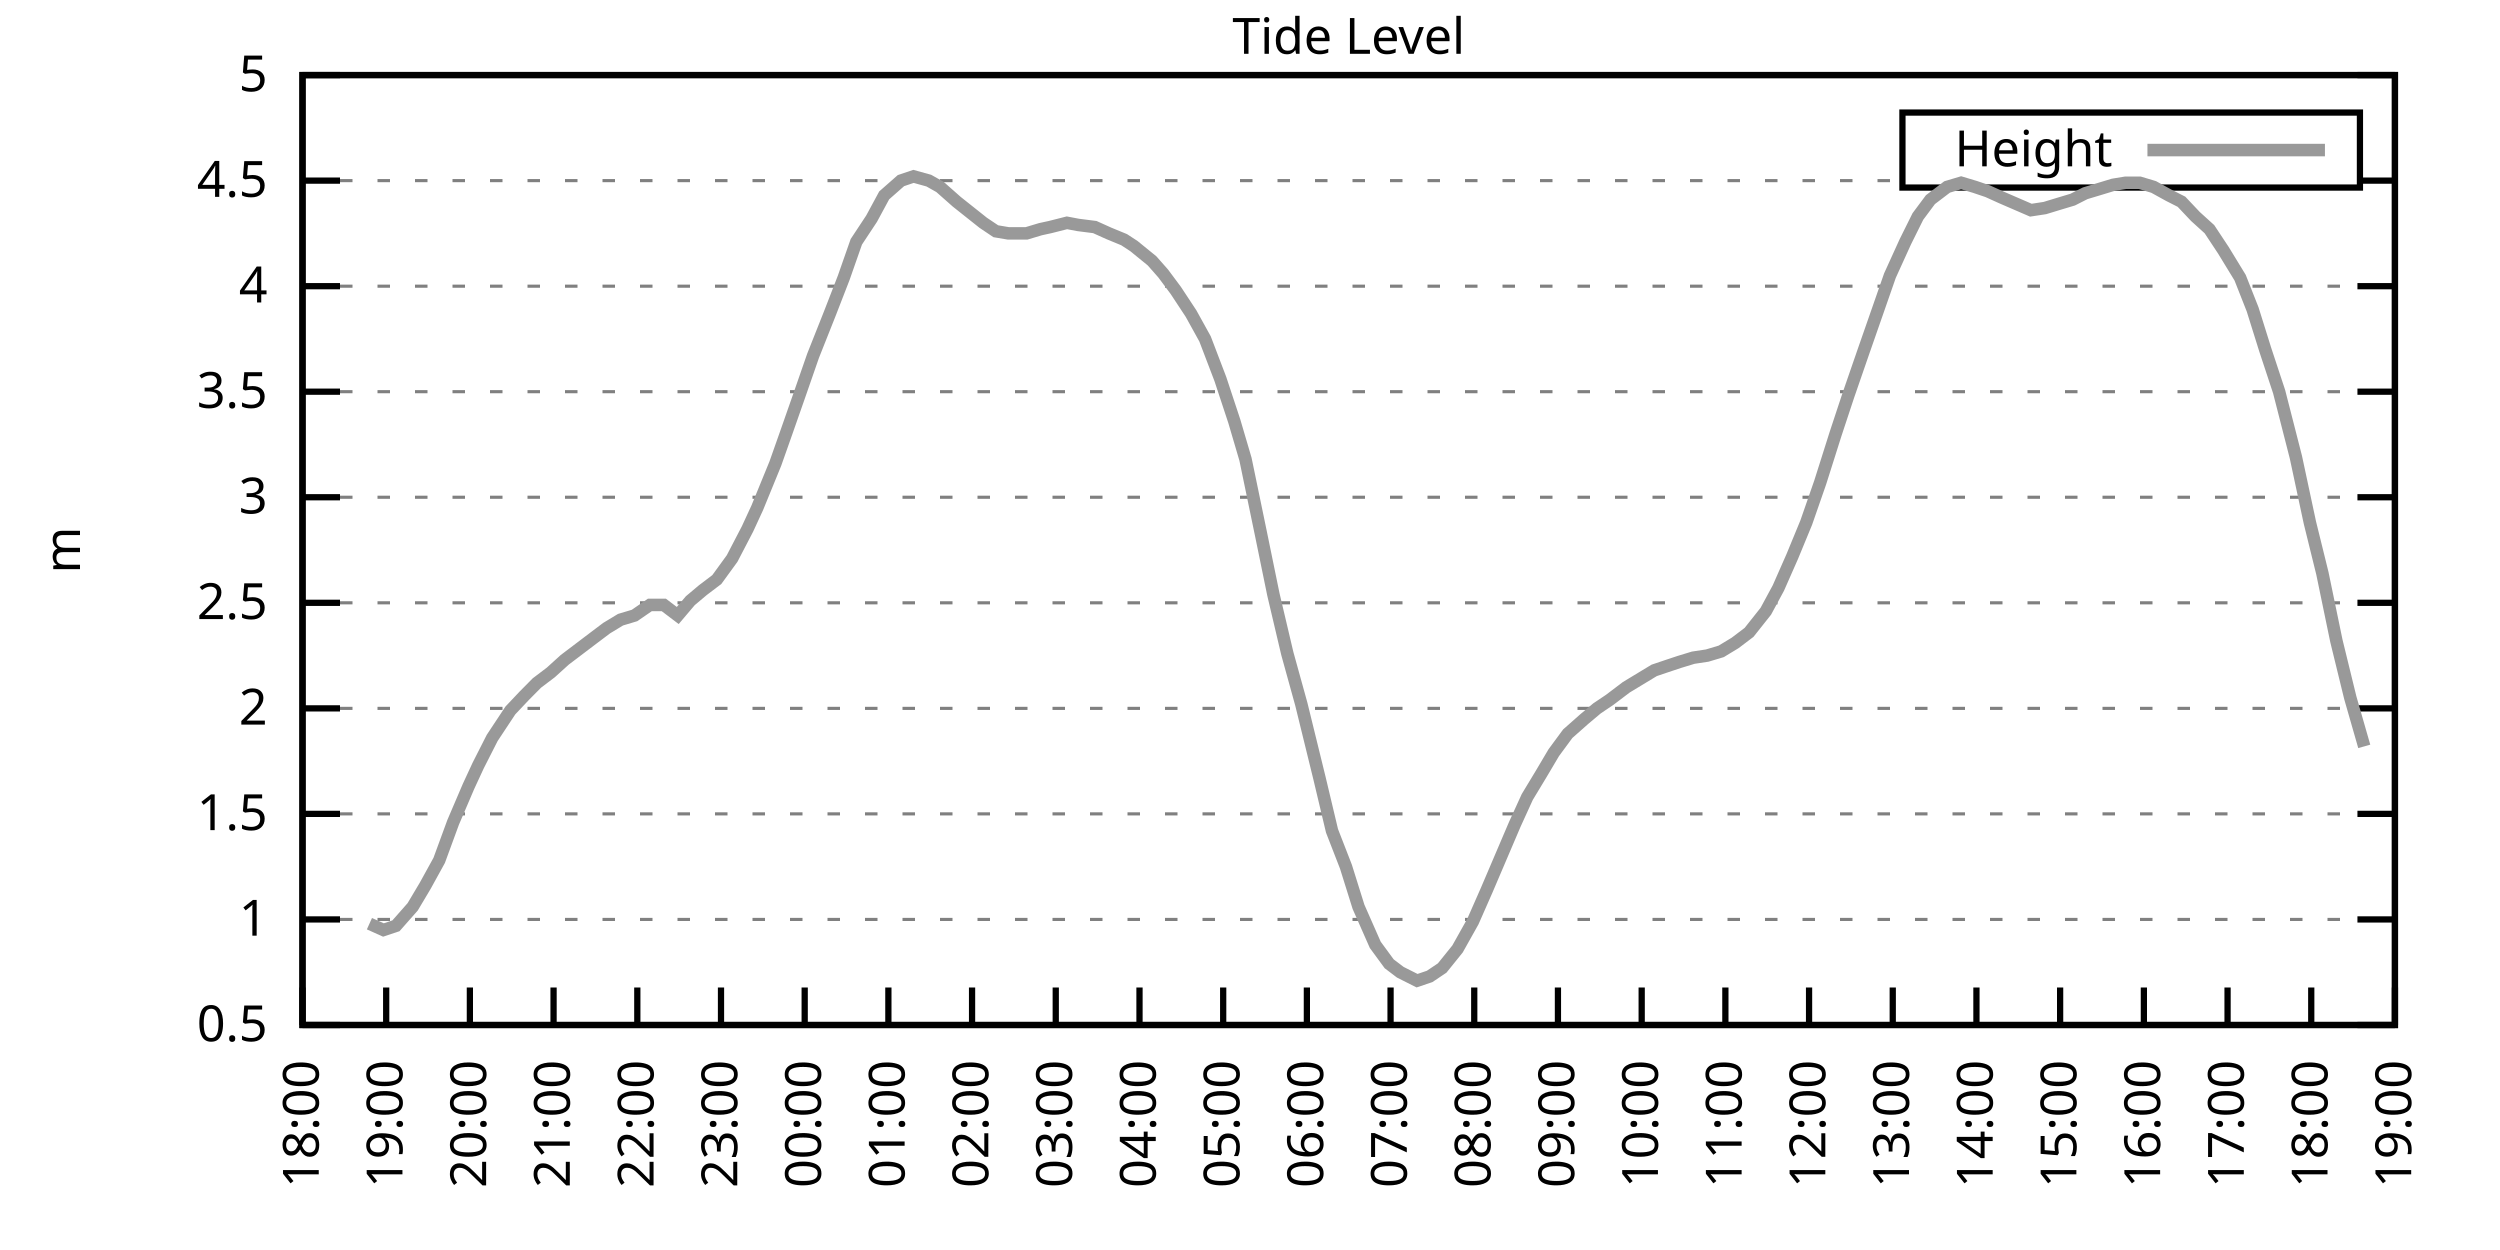
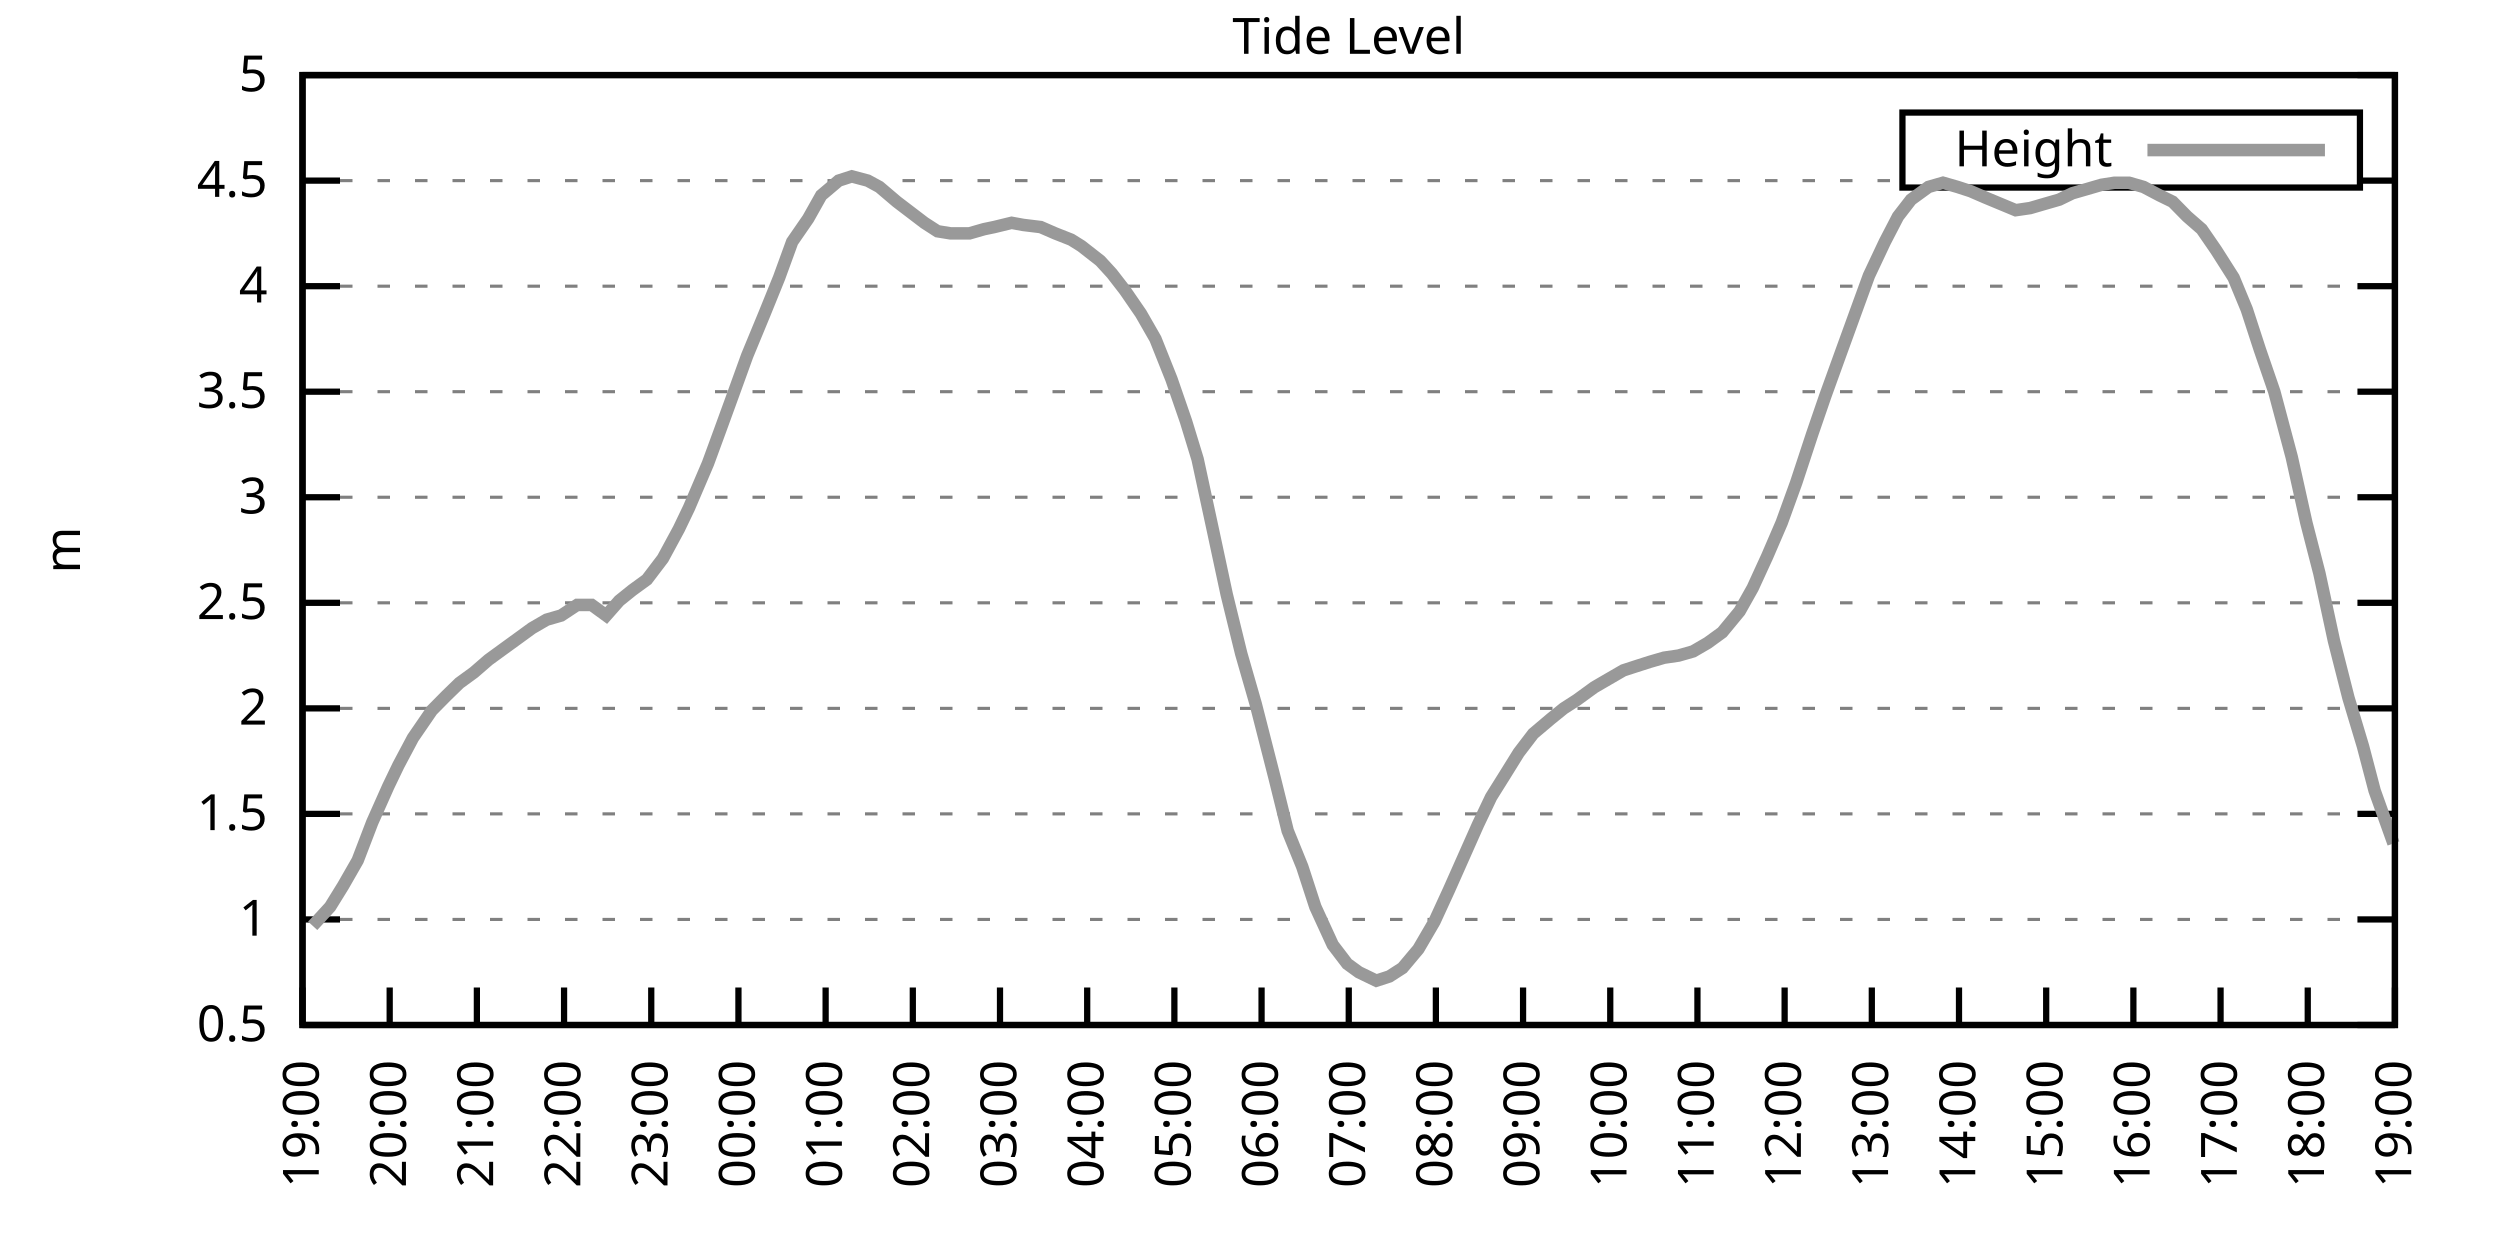
<svg xmlns="http://www.w3.org/2000/svg" xmlns:xlink="http://www.w3.org/1999/xlink" width="400" height="200" viewBox="0 0 400 200">
  <g id="gnuplot_canvas">
    <rect x="0" y="0" width="400" height="200" fill="none" />
    <defs>
      <circle id="gpDot" r="0.5" stroke-width="0.5" stroke="currentColor" />
      <path id="gpPt0" stroke-width="0.333" stroke="currentColor" d="M-1,0 h2 M0,-1 v2" />
      <path id="gpPt1" stroke-width="0.333" stroke="currentColor" d="M-1,-1 L1,1 M1,-1 L-1,1" />
      <path id="gpPt2" stroke-width="0.333" stroke="currentColor" d="M-1,0 L1,0 M0,-1 L0,1 M-1,-1 L1,1 M-1,1 L1,-1" />
      <rect id="gpPt3" stroke-width="0.333" stroke="currentColor" x="-1" y="-1" width="2" height="2" />
      <rect id="gpPt4" stroke-width="0.333" stroke="currentColor" fill="currentColor" x="-1" y="-1" width="2" height="2" />
      <circle id="gpPt5" stroke-width="0.333" stroke="currentColor" cx="0" cy="0" r="1" />
      <use xlink:href="#gpPt5" id="gpPt6" fill="currentColor" stroke="none" />
      <path id="gpPt7" stroke-width="0.333" stroke="currentColor" d="M0,-1.33 L-1.33,0.67 L1.33,0.67 z" />
      <use xlink:href="#gpPt7" id="gpPt8" fill="currentColor" stroke="none" />
      <use xlink:href="#gpPt7" id="gpPt9" stroke="currentColor" transform="rotate(180)" />
      <use xlink:href="#gpPt9" id="gpPt10" fill="currentColor" stroke="none" />
      <use xlink:href="#gpPt3" id="gpPt11" stroke="currentColor" transform="rotate(45)" />
      <use xlink:href="#gpPt11" id="gpPt12" fill="currentColor" stroke="none" />
      <path id="gpPt13" stroke-width="0.333" stroke="currentColor" d="M0,1.330 L1.265,0.411 L0.782,-1.067 L-0.782,-1.076 L-1.265,0.411 z" />
      <use xlink:href="#gpPt13" id="gpPt14" fill="currentColor" stroke="none" />
      <filter id="textbox" filterUnits="objectBoundingBox" x="0" y="0" height="1" width="1">
        <feFlood flood-color="white" flood-opacity="1" result="bgnd" />
        <feComposite in="SourceGraphic" in2="bgnd" operator="atop" />
      </filter>
      <filter id="greybox" filterUnits="objectBoundingBox" x="0" y="0" height="1" width="1">
        <feFlood flood-color="lightgrey" flood-opacity="1" result="grey" />
        <feComposite in="SourceGraphic" in2="grey" operator="atop" />
      </filter>
    </defs>
    <g fill="none" color="white" stroke="currentColor" stroke-width="1.00" stroke-linecap="butt" stroke-linejoin="miter">
</g>
    <g fill="none" color="black" stroke="currentColor" stroke-width="1.00" stroke-linecap="butt" stroke-linejoin="miter">
      <g stroke="none" shape-rendering="crispEdges">
        <polygon fill="rgb(255, 255, 255)" points="48.40,164.00 383.18,164.00 383.18,12.02 48.40,12.02 " />
      </g>
    </g>
    <g fill="none" color="black" stroke="currentColor" stroke-width="1.00" stroke-linecap="butt" stroke-linejoin="miter">
</g>
    <g fill="none" color="black" stroke="black" stroke-width="0.50" stroke-linecap="butt" stroke-linejoin="miter">
</g>
    <g fill="none" color="gray" stroke="currentColor" stroke-width="0.50" stroke-linecap="butt" stroke-linejoin="miter">
      <path stroke="gray" stroke-dasharray="2,4" class="gridline" d="M48.40,164.00 L383.19,164.00  " />
    </g>
    <g fill="none" color="gray" stroke="gray" stroke-width="1.00" stroke-linecap="butt" stroke-linejoin="miter">
</g>
    <g fill="none" color="black" stroke="currentColor" stroke-width="1.00" stroke-linecap="butt" stroke-linejoin="miter">
      <path stroke="black" d="M48.40,164.00 L54.40,164.00 M383.19,164.00 L377.19,164.00  " />
      <g transform="translate(42.80,166.60)" stroke="none" fill="black" font-family="Sans" font-size="8.00" text-anchor="end">
        <text>
          <tspan font-family="Sans"> 0.5</tspan>
        </text>
      </g>
    </g>
    <g fill="none" color="black" stroke="currentColor" stroke-width="1.00" stroke-linecap="butt" stroke-linejoin="miter">
</g>
    <g fill="none" color="black" stroke="black" stroke-width="0.50" stroke-linecap="butt" stroke-linejoin="miter">
</g>
    <g fill="none" color="gray" stroke="currentColor" stroke-width="0.50" stroke-linecap="butt" stroke-linejoin="miter">
      <path stroke="gray" stroke-dasharray="2,4" class="gridline" d="M48.40,147.11 L383.19,147.11  " />
    </g>
    <g fill="none" color="gray" stroke="gray" stroke-width="1.00" stroke-linecap="butt" stroke-linejoin="miter">
</g>
    <g fill="none" color="black" stroke="currentColor" stroke-width="1.00" stroke-linecap="butt" stroke-linejoin="miter">
      <path stroke="black" d="M48.40,147.11 L54.40,147.11 M383.19,147.11 L377.19,147.11  " />
      <g transform="translate(42.80,149.71)" stroke="none" fill="black" font-family="Sans" font-size="8.00" text-anchor="end">
        <text>
          <tspan font-family="Sans"> 1</tspan>
        </text>
      </g>
    </g>
    <g fill="none" color="black" stroke="currentColor" stroke-width="1.00" stroke-linecap="butt" stroke-linejoin="miter">
</g>
    <g fill="none" color="black" stroke="black" stroke-width="0.50" stroke-linecap="butt" stroke-linejoin="miter">
</g>
    <g fill="none" color="gray" stroke="currentColor" stroke-width="0.50" stroke-linecap="butt" stroke-linejoin="miter">
      <path stroke="gray" stroke-dasharray="2,4" class="gridline" d="M48.40,130.22 L383.19,130.22  " />
    </g>
    <g fill="none" color="gray" stroke="gray" stroke-width="1.00" stroke-linecap="butt" stroke-linejoin="miter">
</g>
    <g fill="none" color="black" stroke="currentColor" stroke-width="1.00" stroke-linecap="butt" stroke-linejoin="miter">
      <path stroke="black" d="M48.40,130.22 L54.40,130.22 M383.19,130.22 L377.19,130.22  " />
      <g transform="translate(42.80,132.82)" stroke="none" fill="black" font-family="Sans" font-size="8.00" text-anchor="end">
        <text>
          <tspan font-family="Sans"> 1.5</tspan>
        </text>
      </g>
    </g>
    <g fill="none" color="black" stroke="currentColor" stroke-width="1.00" stroke-linecap="butt" stroke-linejoin="miter">
</g>
    <g fill="none" color="black" stroke="black" stroke-width="0.50" stroke-linecap="butt" stroke-linejoin="miter">
</g>
    <g fill="none" color="gray" stroke="currentColor" stroke-width="0.50" stroke-linecap="butt" stroke-linejoin="miter">
      <path stroke="gray" stroke-dasharray="2,4" class="gridline" d="M48.40,113.34 L383.19,113.34  " />
    </g>
    <g fill="none" color="gray" stroke="gray" stroke-width="1.00" stroke-linecap="butt" stroke-linejoin="miter">
</g>
    <g fill="none" color="black" stroke="currentColor" stroke-width="1.00" stroke-linecap="butt" stroke-linejoin="miter">
      <path stroke="black" d="M48.40,113.34 L54.40,113.34 M383.19,113.34 L377.19,113.34  " />
      <g transform="translate(42.80,115.94)" stroke="none" fill="black" font-family="Sans" font-size="8.00" text-anchor="end">
        <text>
          <tspan font-family="Sans"> 2</tspan>
        </text>
      </g>
    </g>
    <g fill="none" color="black" stroke="currentColor" stroke-width="1.00" stroke-linecap="butt" stroke-linejoin="miter">
</g>
    <g fill="none" color="black" stroke="black" stroke-width="0.50" stroke-linecap="butt" stroke-linejoin="miter">
</g>
    <g fill="none" color="gray" stroke="currentColor" stroke-width="0.50" stroke-linecap="butt" stroke-linejoin="miter">
      <path stroke="gray" stroke-dasharray="2,4" class="gridline" d="M48.40,96.45 L383.19,96.45  " />
    </g>
    <g fill="none" color="gray" stroke="gray" stroke-width="1.00" stroke-linecap="butt" stroke-linejoin="miter">
</g>
    <g fill="none" color="black" stroke="currentColor" stroke-width="1.00" stroke-linecap="butt" stroke-linejoin="miter">
      <path stroke="black" d="M48.40,96.45 L54.40,96.45 M383.19,96.45 L377.19,96.45  " />
      <g transform="translate(42.80,99.05)" stroke="none" fill="black" font-family="Sans" font-size="8.00" text-anchor="end">
        <text>
          <tspan font-family="Sans"> 2.5</tspan>
        </text>
      </g>
    </g>
    <g fill="none" color="black" stroke="currentColor" stroke-width="1.00" stroke-linecap="butt" stroke-linejoin="miter">
</g>
    <g fill="none" color="black" stroke="black" stroke-width="0.50" stroke-linecap="butt" stroke-linejoin="miter">
</g>
    <g fill="none" color="gray" stroke="currentColor" stroke-width="0.50" stroke-linecap="butt" stroke-linejoin="miter">
      <path stroke="gray" stroke-dasharray="2,4" class="gridline" d="M48.40,79.56 L383.19,79.56  " />
    </g>
    <g fill="none" color="gray" stroke="gray" stroke-width="1.00" stroke-linecap="butt" stroke-linejoin="miter">
</g>
    <g fill="none" color="black" stroke="currentColor" stroke-width="1.00" stroke-linecap="butt" stroke-linejoin="miter">
      <path stroke="black" d="M48.40,79.56 L54.40,79.56 M383.19,79.56 L377.19,79.56  " />
      <g transform="translate(42.80,82.16)" stroke="none" fill="black" font-family="Sans" font-size="8.00" text-anchor="end">
        <text>
          <tspan font-family="Sans"> 3</tspan>
        </text>
      </g>
    </g>
    <g fill="none" color="black" stroke="currentColor" stroke-width="1.00" stroke-linecap="butt" stroke-linejoin="miter">
</g>
    <g fill="none" color="black" stroke="black" stroke-width="0.50" stroke-linecap="butt" stroke-linejoin="miter">
</g>
    <g fill="none" color="gray" stroke="currentColor" stroke-width="0.50" stroke-linecap="butt" stroke-linejoin="miter">
      <path stroke="gray" stroke-dasharray="2,4" class="gridline" d="M48.40,62.67 L383.19,62.67  " />
    </g>
    <g fill="none" color="gray" stroke="gray" stroke-width="1.00" stroke-linecap="butt" stroke-linejoin="miter">
</g>
    <g fill="none" color="black" stroke="currentColor" stroke-width="1.00" stroke-linecap="butt" stroke-linejoin="miter">
      <path stroke="black" d="M48.40,62.67 L54.40,62.67 M383.19,62.67 L377.19,62.67  " />
      <g transform="translate(42.80,65.27)" stroke="none" fill="black" font-family="Sans" font-size="8.00" text-anchor="end">
        <text>
          <tspan font-family="Sans"> 3.5</tspan>
        </text>
      </g>
    </g>
    <g fill="none" color="black" stroke="currentColor" stroke-width="1.00" stroke-linecap="butt" stroke-linejoin="miter">
</g>
    <g fill="none" color="black" stroke="black" stroke-width="0.50" stroke-linecap="butt" stroke-linejoin="miter">
</g>
    <g fill="none" color="gray" stroke="currentColor" stroke-width="0.50" stroke-linecap="butt" stroke-linejoin="miter">
      <path stroke="gray" stroke-dasharray="2,4" class="gridline" d="M48.40,45.79 L383.19,45.79  " />
    </g>
    <g fill="none" color="gray" stroke="gray" stroke-width="1.00" stroke-linecap="butt" stroke-linejoin="miter">
</g>
    <g fill="none" color="black" stroke="currentColor" stroke-width="1.00" stroke-linecap="butt" stroke-linejoin="miter">
      <path stroke="black" d="M48.40,45.79 L54.40,45.79 M383.19,45.79 L377.19,45.79  " />
      <g transform="translate(42.80,48.39)" stroke="none" fill="black" font-family="Sans" font-size="8.00" text-anchor="end">
        <text>
          <tspan font-family="Sans"> 4</tspan>
        </text>
      </g>
    </g>
    <g fill="none" color="black" stroke="currentColor" stroke-width="1.00" stroke-linecap="butt" stroke-linejoin="miter">
</g>
    <g fill="none" color="black" stroke="black" stroke-width="0.50" stroke-linecap="butt" stroke-linejoin="miter">
</g>
    <g fill="none" color="gray" stroke="currentColor" stroke-width="0.50" stroke-linecap="butt" stroke-linejoin="miter">
      <path stroke="gray" stroke-dasharray="2,4" class="gridline" d="M48.40,28.90 L304.39,28.90 M377.59,28.90 L383.19,28.90  " />
    </g>
    <g fill="none" color="gray" stroke="gray" stroke-width="1.00" stroke-linecap="butt" stroke-linejoin="miter">
</g>
    <g fill="none" color="black" stroke="currentColor" stroke-width="1.00" stroke-linecap="butt" stroke-linejoin="miter">
      <path stroke="black" d="M48.40,28.90 L54.40,28.90 M383.19,28.90 L377.19,28.90  " />
      <g transform="translate(42.80,31.50)" stroke="none" fill="black" font-family="Sans" font-size="8.00" text-anchor="end">
        <text>
          <tspan font-family="Sans"> 4.5</tspan>
        </text>
      </g>
    </g>
    <g fill="none" color="black" stroke="currentColor" stroke-width="1.00" stroke-linecap="butt" stroke-linejoin="miter">
</g>
    <g fill="none" color="black" stroke="black" stroke-width="0.50" stroke-linecap="butt" stroke-linejoin="miter">
</g>
    <g fill="none" color="gray" stroke="currentColor" stroke-width="0.50" stroke-linecap="butt" stroke-linejoin="miter">
      <path stroke="gray" stroke-dasharray="2,4" class="gridline" d="M48.40,12.01 L383.19,12.01  " />
    </g>
    <g fill="none" color="gray" stroke="gray" stroke-width="1.00" stroke-linecap="butt" stroke-linejoin="miter">
</g>
    <g fill="none" color="black" stroke="currentColor" stroke-width="1.00" stroke-linecap="butt" stroke-linejoin="miter">
      <path stroke="black" d="M48.40,12.01 L54.40,12.01 M383.19,12.01 L377.19,12.01  " />
      <g transform="translate(42.80,14.61)" stroke="none" fill="black" font-family="Sans" font-size="8.00" text-anchor="end">
        <text>
          <tspan font-family="Sans"> 5</tspan>
        </text>
      </g>
    </g>
    <g fill="none" color="black" stroke="currentColor" stroke-width="1.00" stroke-linecap="butt" stroke-linejoin="miter">
      <path stroke="black" d="M48.40,164.00 L48.40,158.00  " />
      <g transform="translate(51.00,169.60) rotate(270.00)" stroke="none" fill="black" font-family="Sans" font-size="8.00" text-anchor="end">
        <text>
-           <tspan font-family="Sans">18:00</tspan>
-         </text>
-       </g>
-     </g>
-     <g fill="none" color="black" stroke="currentColor" stroke-width="1.00" stroke-linecap="butt" stroke-linejoin="miter">
-       <path stroke="black" d="M61.79,164.00 L61.79,158.00  " />
-       <g transform="translate(64.39,169.60) rotate(270.00)" stroke="none" fill="black" font-family="Sans" font-size="8.00" text-anchor="end">
-         <text>
          <tspan font-family="Sans">19:00</tspan>
        </text>
      </g>
    </g>
    <g fill="none" color="black" stroke="currentColor" stroke-width="1.00" stroke-linecap="butt" stroke-linejoin="miter">
-       <path stroke="black" d="M75.18,164.00 L75.18,158.00  " />
-       <g transform="translate(77.78,169.60) rotate(270.00)" stroke="none" fill="black" font-family="Sans" font-size="8.00" text-anchor="end">
+       <path stroke="black" d="M62.35,164.00 L62.35,158.00  " />
+       <g transform="translate(64.95,169.60) rotate(270.00)" stroke="none" fill="black" font-family="Sans" font-size="8.00" text-anchor="end">
        <text>
          <tspan font-family="Sans">20:00</tspan>
        </text>
      </g>
    </g>
    <g fill="none" color="black" stroke="currentColor" stroke-width="1.00" stroke-linecap="butt" stroke-linejoin="miter">
-       <path stroke="black" d="M88.57,164.00 L88.57,158.00  " />
-       <g transform="translate(91.17,169.60) rotate(270.00)" stroke="none" fill="black" font-family="Sans" font-size="8.00" text-anchor="end">
+       <path stroke="black" d="M76.30,164.00 L76.30,158.00  " />
+       <g transform="translate(78.90,169.60) rotate(270.00)" stroke="none" fill="black" font-family="Sans" font-size="8.00" text-anchor="end">
        <text>
          <tspan font-family="Sans">21:00</tspan>
        </text>
      </g>
    </g>
    <g fill="none" color="black" stroke="currentColor" stroke-width="1.00" stroke-linecap="butt" stroke-linejoin="miter">
-       <path stroke="black" d="M101.97,164.00 L101.97,158.00  " />
-       <g transform="translate(104.57,169.60) rotate(270.00)" stroke="none" fill="black" font-family="Sans" font-size="8.00" text-anchor="end">
+       <path stroke="black" d="M90.25,164.00 L90.25,158.00  " />
+       <g transform="translate(92.85,169.60) rotate(270.00)" stroke="none" fill="black" font-family="Sans" font-size="8.00" text-anchor="end">
        <text>
          <tspan font-family="Sans">22:00</tspan>
        </text>
      </g>
    </g>
    <g fill="none" color="black" stroke="currentColor" stroke-width="1.00" stroke-linecap="butt" stroke-linejoin="miter">
-       <path stroke="black" d="M115.36,164.00 L115.36,158.00  " />
-       <g transform="translate(117.96,169.60) rotate(270.00)" stroke="none" fill="black" font-family="Sans" font-size="8.00" text-anchor="end">
+       <path stroke="black" d="M104.20,164.00 L104.20,158.00  " />
+       <g transform="translate(106.80,169.60) rotate(270.00)" stroke="none" fill="black" font-family="Sans" font-size="8.00" text-anchor="end">
        <text>
          <tspan font-family="Sans">23:00</tspan>
        </text>
      </g>
    </g>
    <g fill="none" color="black" stroke="currentColor" stroke-width="1.00" stroke-linecap="butt" stroke-linejoin="miter">
-       <path stroke="black" d="M128.75,164.00 L128.75,158.00  " />
-       <g transform="translate(131.35,169.60) rotate(270.00)" stroke="none" fill="black" font-family="Sans" font-size="8.00" text-anchor="end">
+       <path stroke="black" d="M118.15,164.00 L118.15,158.00  " />
+       <g transform="translate(120.75,169.60) rotate(270.00)" stroke="none" fill="black" font-family="Sans" font-size="8.00" text-anchor="end">
        <text>
          <tspan font-family="Sans">00:00</tspan>
        </text>
      </g>
    </g>
    <g fill="none" color="black" stroke="currentColor" stroke-width="1.00" stroke-linecap="butt" stroke-linejoin="miter">
-       <path stroke="black" d="M142.14,164.00 L142.14,158.00  " />
-       <g transform="translate(144.74,169.60) rotate(270.00)" stroke="none" fill="black" font-family="Sans" font-size="8.00" text-anchor="end">
+       <path stroke="black" d="M132.10,164.00 L132.10,158.00  " />
+       <g transform="translate(134.70,169.60) rotate(270.00)" stroke="none" fill="black" font-family="Sans" font-size="8.00" text-anchor="end">
        <text>
          <tspan font-family="Sans">01:00</tspan>
        </text>
      </g>
    </g>
    <g fill="none" color="black" stroke="currentColor" stroke-width="1.00" stroke-linecap="butt" stroke-linejoin="miter">
-       <path stroke="black" d="M155.53,164.00 L155.53,158.00  " />
-       <g transform="translate(158.13,169.60) rotate(270.00)" stroke="none" fill="black" font-family="Sans" font-size="8.00" text-anchor="end">
+       <path stroke="black" d="M146.05,164.00 L146.05,158.00  " />
+       <g transform="translate(148.65,169.60) rotate(270.00)" stroke="none" fill="black" font-family="Sans" font-size="8.00" text-anchor="end">
        <text>
          <tspan font-family="Sans">02:00</tspan>
        </text>
      </g>
    </g>
    <g fill="none" color="black" stroke="currentColor" stroke-width="1.00" stroke-linecap="butt" stroke-linejoin="miter">
-       <path stroke="black" d="M168.92,164.00 L168.92,158.00  " />
-       <g transform="translate(171.52,169.60) rotate(270.00)" stroke="none" fill="black" font-family="Sans" font-size="8.00" text-anchor="end">
+       <path stroke="black" d="M160.00,164.00 L160.00,158.00  " />
+       <g transform="translate(162.60,169.60) rotate(270.00)" stroke="none" fill="black" font-family="Sans" font-size="8.00" text-anchor="end">
        <text>
          <tspan font-family="Sans">03:00</tspan>
        </text>
      </g>
    </g>
    <g fill="none" color="black" stroke="currentColor" stroke-width="1.00" stroke-linecap="butt" stroke-linejoin="miter">
-       <path stroke="black" d="M182.32,164.00 L182.32,158.00  " />
-       <g transform="translate(184.92,169.60) rotate(270.00)" stroke="none" fill="black" font-family="Sans" font-size="8.00" text-anchor="end">
+       <path stroke="black" d="M173.95,164.00 L173.95,158.00  " />
+       <g transform="translate(176.55,169.60) rotate(270.00)" stroke="none" fill="black" font-family="Sans" font-size="8.00" text-anchor="end">
        <text>
          <tspan font-family="Sans">04:00</tspan>
        </text>
      </g>
    </g>
    <g fill="none" color="black" stroke="currentColor" stroke-width="1.00" stroke-linecap="butt" stroke-linejoin="miter">
-       <path stroke="black" d="M195.71,164.00 L195.71,158.00  " />
-       <g transform="translate(198.31,169.60) rotate(270.00)" stroke="none" fill="black" font-family="Sans" font-size="8.00" text-anchor="end">
+       <path stroke="black" d="M187.90,164.00 L187.90,158.00  " />
+       <g transform="translate(190.50,169.60) rotate(270.00)" stroke="none" fill="black" font-family="Sans" font-size="8.00" text-anchor="end">
        <text>
          <tspan font-family="Sans">05:00</tspan>
        </text>
      </g>
    </g>
    <g fill="none" color="black" stroke="currentColor" stroke-width="1.00" stroke-linecap="butt" stroke-linejoin="miter">
-       <path stroke="black" d="M209.10,164.00 L209.10,158.00  " />
-       <g transform="translate(211.70,169.60) rotate(270.00)" stroke="none" fill="black" font-family="Sans" font-size="8.00" text-anchor="end">
+       <path stroke="black" d="M201.85,164.00 L201.85,158.00  " />
+       <g transform="translate(204.45,169.60) rotate(270.00)" stroke="none" fill="black" font-family="Sans" font-size="8.00" text-anchor="end">
        <text>
          <tspan font-family="Sans">06:00</tspan>
        </text>
      </g>
    </g>
    <g fill="none" color="black" stroke="currentColor" stroke-width="1.00" stroke-linecap="butt" stroke-linejoin="miter">
-       <path stroke="black" d="M222.49,164.00 L222.49,158.00  " />
-       <g transform="translate(225.09,169.60) rotate(270.00)" stroke="none" fill="black" font-family="Sans" font-size="8.00" text-anchor="end">
+       <path stroke="black" d="M215.80,164.00 L215.80,158.00  " />
+       <g transform="translate(218.40,169.60) rotate(270.00)" stroke="none" fill="black" font-family="Sans" font-size="8.00" text-anchor="end">
        <text>
          <tspan font-family="Sans">07:00</tspan>
        </text>
      </g>
    </g>
    <g fill="none" color="black" stroke="currentColor" stroke-width="1.00" stroke-linecap="butt" stroke-linejoin="miter">
-       <path stroke="black" d="M235.88,164.00 L235.88,158.00  " />
-       <g transform="translate(238.48,169.60) rotate(270.00)" stroke="none" fill="black" font-family="Sans" font-size="8.00" text-anchor="end">
+       <path stroke="black" d="M229.74,164.00 L229.74,158.00  " />
+       <g transform="translate(232.34,169.60) rotate(270.00)" stroke="none" fill="black" font-family="Sans" font-size="8.00" text-anchor="end">
        <text>
          <tspan font-family="Sans">08:00</tspan>
        </text>
      </g>
    </g>
    <g fill="none" color="black" stroke="currentColor" stroke-width="1.00" stroke-linecap="butt" stroke-linejoin="miter">
-       <path stroke="black" d="M249.27,164.00 L249.27,158.00  " />
-       <g transform="translate(251.87,169.60) rotate(270.00)" stroke="none" fill="black" font-family="Sans" font-size="8.00" text-anchor="end">
+       <path stroke="black" d="M243.69,164.00 L243.69,158.00  " />
+       <g transform="translate(246.29,169.60) rotate(270.00)" stroke="none" fill="black" font-family="Sans" font-size="8.00" text-anchor="end">
        <text>
          <tspan font-family="Sans">09:00</tspan>
        </text>
      </g>
    </g>
    <g fill="none" color="black" stroke="currentColor" stroke-width="1.00" stroke-linecap="butt" stroke-linejoin="miter">
-       <path stroke="black" d="M262.67,164.00 L262.67,158.00  " />
-       <g transform="translate(265.27,169.60) rotate(270.00)" stroke="none" fill="black" font-family="Sans" font-size="8.00" text-anchor="end">
+       <path stroke="black" d="M257.64,164.00 L257.64,158.00  " />
+       <g transform="translate(260.24,169.60) rotate(270.00)" stroke="none" fill="black" font-family="Sans" font-size="8.00" text-anchor="end">
        <text>
          <tspan font-family="Sans">10:00</tspan>
        </text>
      </g>
    </g>
    <g fill="none" color="black" stroke="currentColor" stroke-width="1.00" stroke-linecap="butt" stroke-linejoin="miter">
-       <path stroke="black" d="M276.06,164.00 L276.06,158.00  " />
-       <g transform="translate(278.66,169.60) rotate(270.00)" stroke="none" fill="black" font-family="Sans" font-size="8.00" text-anchor="end">
+       <path stroke="black" d="M271.59,164.00 L271.59,158.00  " />
+       <g transform="translate(274.19,169.60) rotate(270.00)" stroke="none" fill="black" font-family="Sans" font-size="8.00" text-anchor="end">
        <text>
          <tspan font-family="Sans">11:00</tspan>
        </text>
      </g>
    </g>
    <g fill="none" color="black" stroke="currentColor" stroke-width="1.00" stroke-linecap="butt" stroke-linejoin="miter">
-       <path stroke="black" d="M289.45,164.00 L289.45,158.00  " />
-       <g transform="translate(292.05,169.60) rotate(270.00)" stroke="none" fill="black" font-family="Sans" font-size="8.00" text-anchor="end">
+       <path stroke="black" d="M285.54,164.00 L285.54,158.00  " />
+       <g transform="translate(288.14,169.60) rotate(270.00)" stroke="none" fill="black" font-family="Sans" font-size="8.00" text-anchor="end">
        <text>
          <tspan font-family="Sans">12:00</tspan>
        </text>
      </g>
    </g>
    <g fill="none" color="black" stroke="currentColor" stroke-width="1.00" stroke-linecap="butt" stroke-linejoin="miter">
-       <path stroke="black" d="M302.84,164.00 L302.84,158.00  " />
-       <g transform="translate(305.44,169.60) rotate(270.00)" stroke="none" fill="black" font-family="Sans" font-size="8.00" text-anchor="end">
+       <path stroke="black" d="M299.49,164.00 L299.49,158.00  " />
+       <g transform="translate(302.09,169.60) rotate(270.00)" stroke="none" fill="black" font-family="Sans" font-size="8.00" text-anchor="end">
        <text>
          <tspan font-family="Sans">13:00</tspan>
        </text>
      </g>
    </g>
    <g fill="none" color="black" stroke="currentColor" stroke-width="1.00" stroke-linecap="butt" stroke-linejoin="miter">
-       <path stroke="black" d="M316.23,164.00 L316.23,158.00  " />
-       <g transform="translate(318.83,169.60) rotate(270.00)" stroke="none" fill="black" font-family="Sans" font-size="8.00" text-anchor="end">
+       <path stroke="black" d="M313.44,164.00 L313.44,158.00  " />
+       <g transform="translate(316.04,169.60) rotate(270.00)" stroke="none" fill="black" font-family="Sans" font-size="8.00" text-anchor="end">
        <text>
          <tspan font-family="Sans">14:00</tspan>
        </text>
      </g>
    </g>
    <g fill="none" color="black" stroke="currentColor" stroke-width="1.00" stroke-linecap="butt" stroke-linejoin="miter">
-       <path stroke="black" d="M329.62,164.00 L329.62,158.00  " />
-       <g transform="translate(332.22,169.60) rotate(270.00)" stroke="none" fill="black" font-family="Sans" font-size="8.00" text-anchor="end">
+       <path stroke="black" d="M327.39,164.00 L327.39,158.00  " />
+       <g transform="translate(329.99,169.60) rotate(270.00)" stroke="none" fill="black" font-family="Sans" font-size="8.00" text-anchor="end">
        <text>
          <tspan font-family="Sans">15:00</tspan>
        </text>
      </g>
    </g>
    <g fill="none" color="black" stroke="currentColor" stroke-width="1.00" stroke-linecap="butt" stroke-linejoin="miter">
-       <path stroke="black" d="M343.02,164.00 L343.02,158.00  " />
-       <g transform="translate(345.62,169.60) rotate(270.00)" stroke="none" fill="black" font-family="Sans" font-size="8.00" text-anchor="end">
+       <path stroke="black" d="M341.34,164.00 L341.34,158.00  " />
+       <g transform="translate(343.94,169.60) rotate(270.00)" stroke="none" fill="black" font-family="Sans" font-size="8.00" text-anchor="end">
        <text>
          <tspan font-family="Sans">16:00</tspan>
        </text>
      </g>
    </g>
    <g fill="none" color="black" stroke="currentColor" stroke-width="1.00" stroke-linecap="butt" stroke-linejoin="miter">
-       <path stroke="black" d="M356.41,164.00 L356.41,158.00  " />
-       <g transform="translate(359.01,169.60) rotate(270.00)" stroke="none" fill="black" font-family="Sans" font-size="8.00" text-anchor="end">
+       <path stroke="black" d="M355.29,164.00 L355.29,158.00  " />
+       <g transform="translate(357.89,169.60) rotate(270.00)" stroke="none" fill="black" font-family="Sans" font-size="8.00" text-anchor="end">
        <text>
          <tspan font-family="Sans">17:00</tspan>
        </text>
      </g>
    </g>
    <g fill="none" color="black" stroke="currentColor" stroke-width="1.00" stroke-linecap="butt" stroke-linejoin="miter">
-       <path stroke="black" d="M369.80,164.00 L369.80,158.00  " />
-       <g transform="translate(372.40,169.60) rotate(270.00)" stroke="none" fill="black" font-family="Sans" font-size="8.00" text-anchor="end">
+       <path stroke="black" d="M369.24,164.00 L369.24,158.00  " />
+       <g transform="translate(371.84,169.60) rotate(270.00)" stroke="none" fill="black" font-family="Sans" font-size="8.00" text-anchor="end">
        <text>
          <tspan font-family="Sans">18:00</tspan>
        </text>
      </g>
    </g>
    <g fill="none" color="black" stroke="currentColor" stroke-width="1.00" stroke-linecap="butt" stroke-linejoin="miter">
      <path stroke="black" d="M383.19,164.00 L383.19,158.00  " />
      <g transform="translate(385.79,169.60) rotate(270.00)" stroke="none" fill="black" font-family="Sans" font-size="8.00" text-anchor="end">
        <text>
          <tspan font-family="Sans">19:00</tspan>
        </text>
      </g>
    </g>
    <g fill="none" color="black" stroke="currentColor" stroke-width="1.00" stroke-linecap="butt" stroke-linejoin="miter">
</g>
    <g fill="none" color="black" stroke="currentColor" stroke-width="1.00" stroke-linecap="butt" stroke-linejoin="miter">
      <path stroke="black" d="M48.40,12.01 L48.40,164.00 L383.19,164.00 L383.19,12.01 L48.40,12.01 Z  " />
    </g>
    <g fill="none" color="black" stroke="currentColor" stroke-width="1.00" stroke-linecap="butt" stroke-linejoin="miter">
</g>
    <g fill="none" color="black" stroke="currentColor" stroke-width="1.00" stroke-linecap="butt" stroke-linejoin="miter">
      <path stroke="black" d="M304.39,30.01 L304.39,18.01 L377.59,18.01 L377.59,30.01 L304.39,30.01 Z  " />
    </g>
    <g id="Tide_level_plot_1">
      <g fill="none" color="white" stroke="black" stroke-width="2.00" stroke-linecap="butt" stroke-linejoin="miter">
</g>
      <g fill="none" color="black" stroke="currentColor" stroke-width="2.00" stroke-linecap="butt" stroke-linejoin="miter">
        <g transform="translate(337.99,26.61)" stroke="none" fill="black" font-family="Sans" font-size="8.00" text-anchor="end">
          <text>
            <tspan font-family="Sans">Height</tspan>
          </text>
        </g>
      </g>
      <g fill="none" color="black" stroke="currentColor" stroke-width="2.00" stroke-linecap="butt" stroke-linejoin="miter">
-         <path stroke="rgb(153, 153, 153)" d="M343.59,24.01 L371.99,24.01 M59.11,147.79 L61.35,148.80 L63.35,148.13 L66.03,145.09 L68.04,141.71 L70.27,137.66   L72.50,131.58 L74.96,125.83 L76.52,122.46 L78.75,118.07 L81.66,113.67 L83.89,111.31 L85.90,109.28 L88.13,107.59   L90.36,105.57 L92.59,103.88 L94.82,102.19 L97.06,100.50 L99.29,99.15 L101.52,98.48 L103.98,96.79 L106.21,96.79   L108.44,98.48 L110.45,96.11 L112.46,94.42 L114.69,92.73 L117.14,89.36 L119.60,84.63 L121.16,81.25 L124.06,74.16   L125.85,69.09 L127.86,63.35 L130.09,56.93 L132.77,50.18 L135.00,44.43 L137.01,38.69 L139.46,34.98 L141.47,31.26   L144.15,28.90 L146.16,28.22 L148.61,28.90 L150.40,29.91 L153.08,32.28 L157.32,35.65 L159.33,37.00 L161.34,37.34   L164.24,37.34 L166.47,36.67 L168.03,36.33 L170.71,35.65 L172.50,35.99 L175.17,36.33 L177.41,37.34 L179.86,38.35   L181.42,39.37 L184.32,41.73 L186.11,43.76 L188.12,46.46 L190.57,50.18 L192.81,54.23 L195.26,60.65 L197.49,67.40   L199.28,73.48 L201.73,85.30 L203.74,95.10 L205.97,104.56 L208.21,112.66 L211.11,124.48 L213.12,132.93 L215.35,138.67   L217.36,145.09 L220.04,151.17 L222.27,154.21 L224.05,155.56 L226.73,156.91 L228.74,156.23 L230.75,154.88 L233.20,151.84   L235.66,147.45 L237.89,142.38 L242.36,131.91 L244.36,127.52 L246.60,123.81 L248.60,120.43 L250.84,117.39 L253.51,115.03   L255.52,113.34 L257.53,111.99 L260.21,109.96 L262.44,108.61 L264.67,107.26 L266.68,106.58 L268.69,105.91 L270.92,105.23   L273.16,104.89 L275.39,104.22 L277.62,102.87 L279.85,101.18 L282.53,97.80 L284.54,94.08 L286.77,89.02 L289.00,83.61   L291.23,77.20 L293.69,69.43 L295.70,63.35 L298.15,56.26 L300.39,49.84 L302.39,44.10 L304.85,38.69 L306.86,34.64   L308.87,31.94 L311.54,29.91 L313.78,29.24 L316.01,29.91 L318.02,30.59 L320.25,31.60 L324.94,33.63 L327.17,33.29   L329.40,32.61 L331.63,31.94 L333.64,30.92 L335.87,30.25 L338.10,29.57 L340.11,29.24 L342.35,29.24 L344.58,29.91   L347.03,31.26 L349.04,32.28 L351.27,34.64 L353.51,36.67 L355.74,40.04 L358.42,44.43 L360.42,49.50 L362.43,55.92   L364.66,62.67 L367.34,73.14 L369.58,83.61 L371.58,91.72 L373.82,102.53 L376.05,111.65 L378.28,119.42  " />
+         <path stroke="rgb(153, 153, 153)" d="M343.59,24.01 L371.99,24.01 M50.03,148.13 L52.82,145.09 L54.91,141.71 L57.23,137.66 L59.56,131.58 L62.12,125.83   L63.74,122.46 L66.07,118.07 L69.09,113.67 L71.42,111.31 L73.51,109.28 L75.83,107.59 L78.16,105.57 L80.48,103.88   L82.81,102.19 L85.13,100.50 L87.46,99.15 L89.78,98.48 L92.34,96.79 L94.67,96.79 L96.99,98.48 L99.08,96.11   L101.18,94.42 L103.50,92.73 L106.06,89.36 L108.62,84.63 L110.24,81.25 L113.27,74.16 L115.13,69.09 L117.22,63.35   L119.54,56.93 L122.33,50.18 L124.66,44.43 L126.75,38.69 L129.31,34.98 L131.40,31.26 L134.19,28.90 L136.28,28.22   L138.84,28.90 L140.70,29.91 L143.49,32.28 L147.91,35.65 L150.00,37.00 L152.09,37.34 L155.11,37.34 L157.44,36.67   L159.07,36.33 L161.86,35.65 L163.72,35.99 L166.51,36.33 L168.83,37.34 L171.39,38.35 L173.02,39.37 L176.04,41.73   L177.90,43.76 L179.99,46.46 L182.55,50.18 L184.87,54.23 L187.43,60.65 L189.76,67.40 L191.62,73.48 L194.17,85.30   L196.27,95.10 L198.59,104.56 L200.92,112.66 L203.94,124.48 L206.03,132.93 L208.36,138.67 L210.45,145.09 L213.24,151.17   L215.56,154.21 L217.42,155.56 L220.21,156.91 L222.30,156.23 L224.40,154.88 L226.95,151.84 L229.51,147.45 L231.84,142.38   L236.49,131.91 L238.58,127.52 L240.90,123.81 L243.00,120.43 L245.32,117.39 L248.11,115.03 L250.20,113.34 L252.30,111.99   L255.09,109.96 L257.41,108.61 L259.74,107.26 L261.83,106.58 L263.92,105.91 L266.25,105.23 L268.57,104.89 L270.90,104.22   L273.22,102.87 L275.55,101.18 L278.34,97.80 L280.43,94.08 L282.75,89.02 L285.08,83.61 L287.40,77.20 L289.96,69.43   L292.05,63.35 L294.61,56.26 L296.94,49.84 L299.03,44.10 L301.58,38.69 L303.68,34.64 L305.77,31.94 L308.56,29.91   L310.88,29.24 L313.21,29.91 L315.30,30.59 L317.63,31.60 L322.51,33.63 L324.83,33.29 L327.16,32.61 L329.48,31.94   L331.58,30.92 L333.90,30.25 L336.23,29.57 L338.32,29.24 L340.64,29.24 L342.97,29.91 L345.53,31.26 L347.62,32.28   L349.94,34.64 L352.27,36.67 L354.59,40.04 L357.38,44.43 L359.48,49.50 L361.57,55.92 L363.89,62.67 L366.68,73.14   L369.01,83.61 L371.10,91.72 L373.43,102.53 L375.75,111.65 L378.08,119.42 L379.94,126.51 L382.96,134.95  " />
      </g>
    </g>
    <g fill="none" color="black" stroke="currentColor" stroke-width="2.00" stroke-linecap="butt" stroke-linejoin="miter">
</g>
    <g fill="none" color="black" stroke="black" stroke-width="1.00" stroke-linecap="butt" stroke-linejoin="miter">
</g>
    <g fill="none" color="black" stroke="currentColor" stroke-width="1.00" stroke-linecap="butt" stroke-linejoin="miter">
      <path stroke="black" d="M48.40,12.01 L48.40,164.00 L383.19,164.00 L383.19,12.01 L48.40,12.01 Z  " />
      <g transform="translate(12.80,88.01) rotate(270.00)" stroke="none" fill="black" font-family="Sans" font-size="8.00" text-anchor="middle">
        <text>
          <tspan font-family="Sans">m</tspan>
        </text>
      </g>
    </g>
    <g fill="none" color="black" stroke="currentColor" stroke-width="1.00" stroke-linecap="butt" stroke-linejoin="miter">
</g>
    <g fill="none" color="black" stroke="currentColor" stroke-width="1.00" stroke-linecap="butt" stroke-linejoin="miter">
      <g transform="translate(215.79,8.61)" stroke="none" fill="black" font-family="Sans" font-size="8.00" text-anchor="middle">
        <text>
          <tspan font-family="Sans">Tide Level</tspan>
        </text>
      </g>
    </g>
    <g fill="none" color="black" stroke="currentColor" stroke-width="1.00" stroke-linecap="butt" stroke-linejoin="miter">
</g>
  </g>
</svg>
